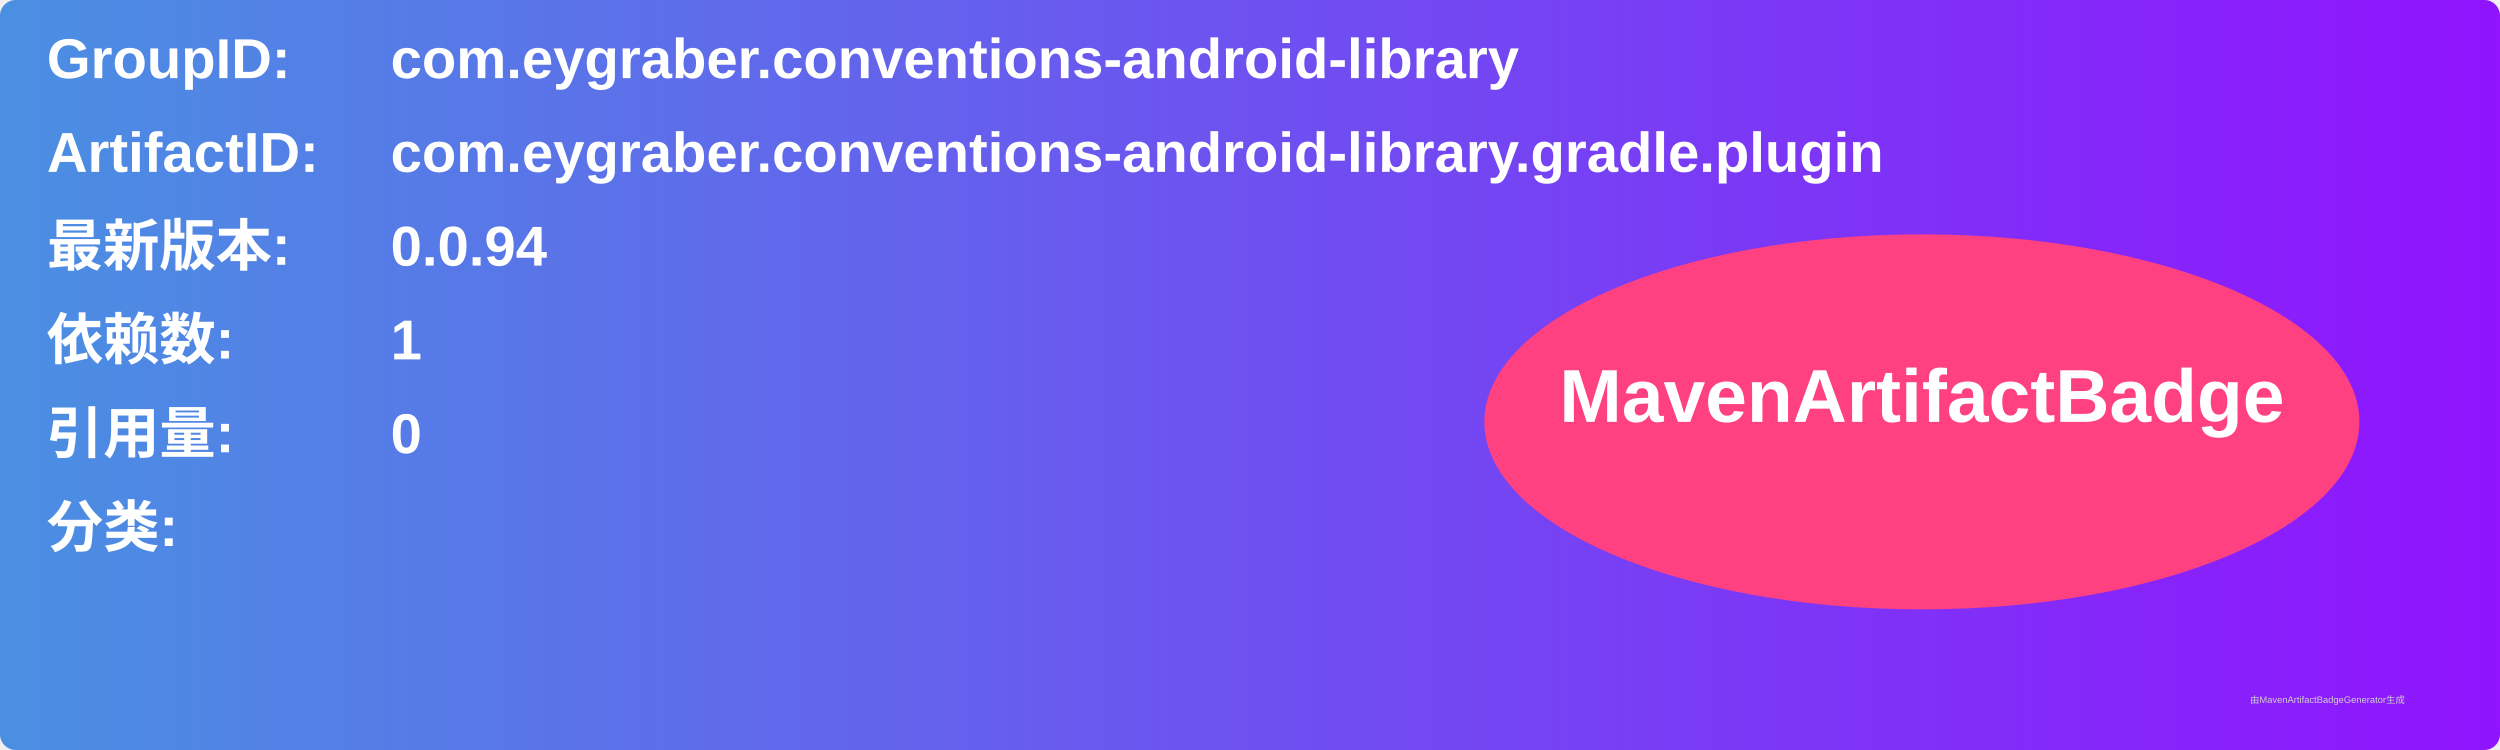
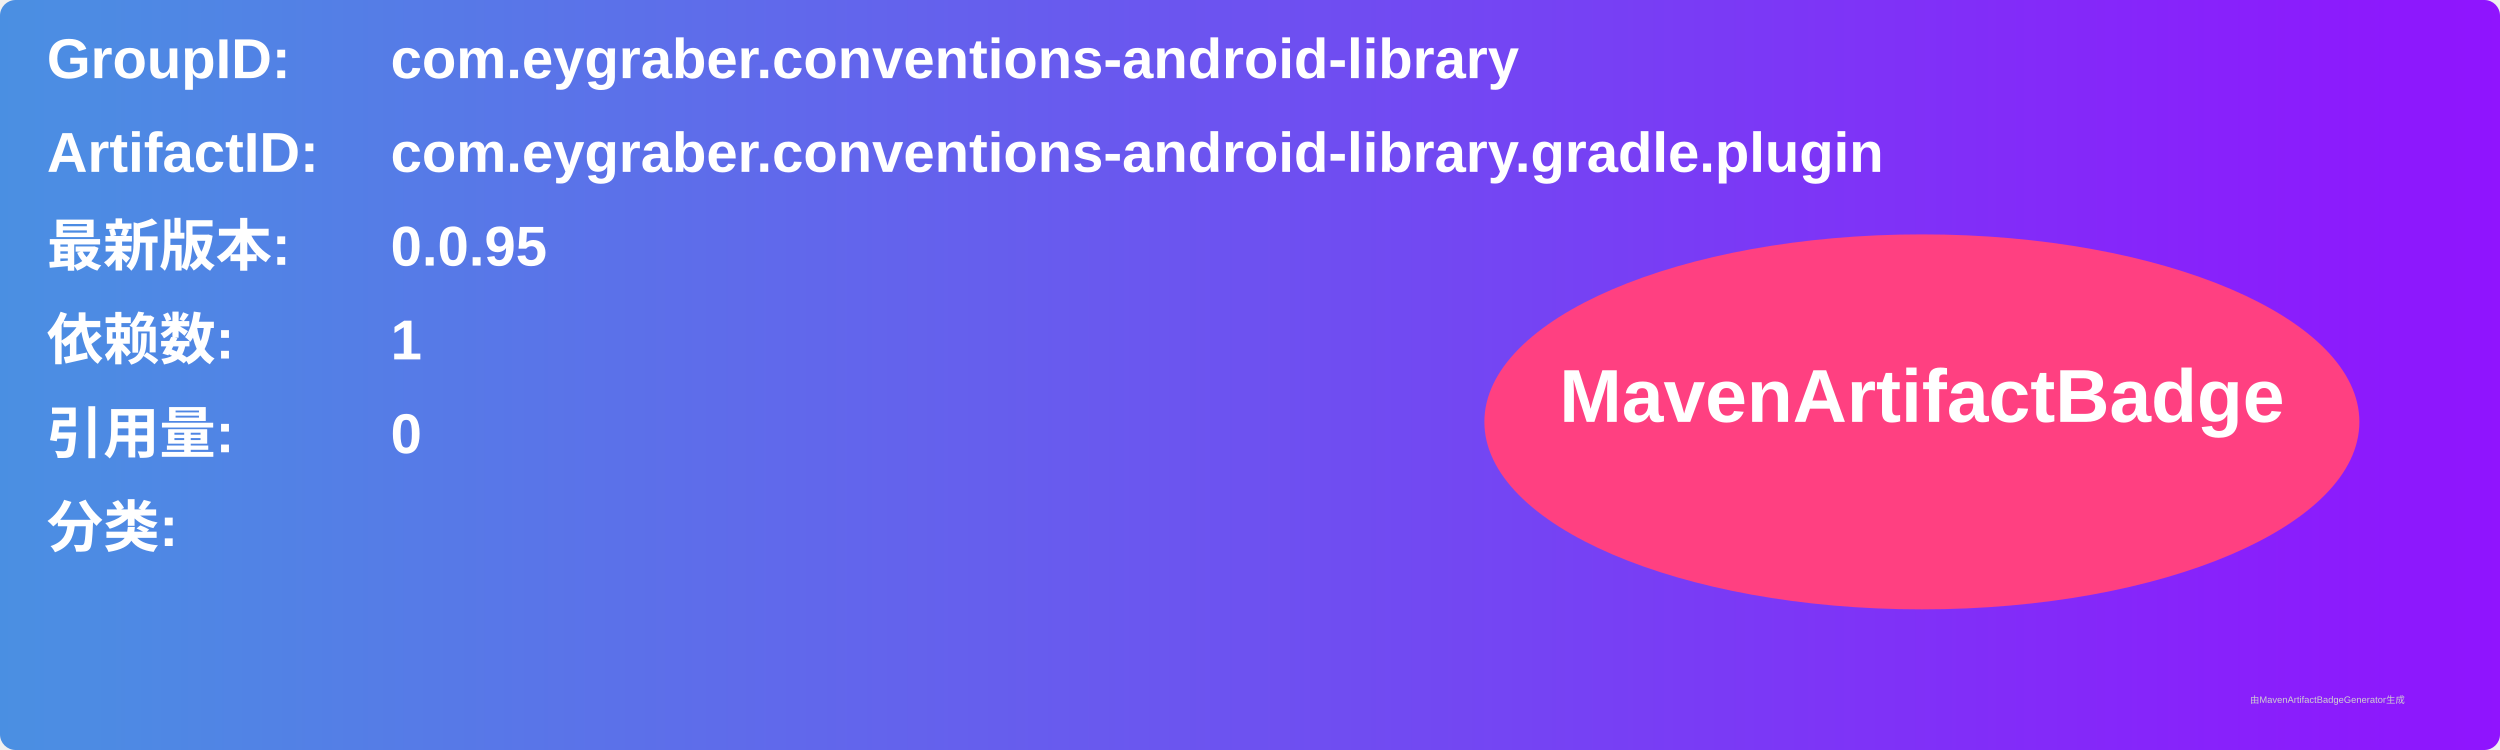
<svg xmlns="http://www.w3.org/2000/svg" width="800" height="240" viewBox="0 0 800 240">
  <linearGradient id="grad" x1="0%" y1="0%" x2="100%" y2="0%">
    <stop offset="0%" stop-color="#4a90e2" />
    <stop offset="100%" stop-color="#9013fe" />
  </linearGradient>
  <rect width="100%" height="100%" rx="5" ry="5" fill="url(#grad)" />
  <g transform="translate(15, 15)">
    <text x="0" y="10" font-family="Arial" font-size="18" fill="white" font-weight="bold" width="260">GroupID:</text>
    <text x="110" y="10" font-family="Arial" font-size="18" fill="white" font-weight="bold" width="460">com.eygraber.conventions-android-library</text>
    <text x="0" y="40" font-family="Arial" font-size="18" fill="white" font-weight="bold" width="260">ArtifactID:</text>
    <text x="110" y="40" font-family="Arial" font-size="18" fill="white" font-weight="bold" width="460">com.eygraber.conventions-android-library.gradle.plugin</text>
    <text x="0" y="70" font-family="Arial" font-size="18" fill="white" font-weight="bold">最新版本:</text>
    <text x="110" y="70" font-family="Arial" font-size="18" fill="white" font-weight="bold">
-       <tspan font-weight="bold">0.0.94</tspan>
+       <tspan font-weight="bold">0.0.95</tspan>
    </text>
    <text x="0" y="100" font-family="Arial" font-size="18" fill="white" font-weight="bold">依赖数: </text>
    <text x="110" y="100" font-family="Arial" font-size="18" fill="white">
      <tspan font-weight="bold">1</tspan>
    </text>
    <text x="0" y="130" font-family="Arial" font-size="18" fill="white" font-weight="bold">引用量: </text>
    <text x="110" y="130" font-family="Arial" font-size="18" fill="white">
      <tspan font-weight="bold">0</tspan>
    </text>
    <text x="0" y="160" font-family="Arial" font-size="18" fill="white" font-weight="bold">分类:</text>
    <text x="10" y="190" font-family="Arial" font-size="10" fill="white">
      <tspan font-weight="bold" />
    </text>
    <ellipse cx="600" cy="120" rx="140" ry="60" fill="#ff4081" />
    <text x="600" y="120" text-anchor="middle" font-family="Arial" font-size="24" fill="white" font-weight="bold">MavenArtifactBadge</text>
  </g>
  <text x="720" y="225" font-family="Arial" font-size="3" fill="#d0d0d0">由MavenArtifactBadgeGenerator生成</text>
</svg>
